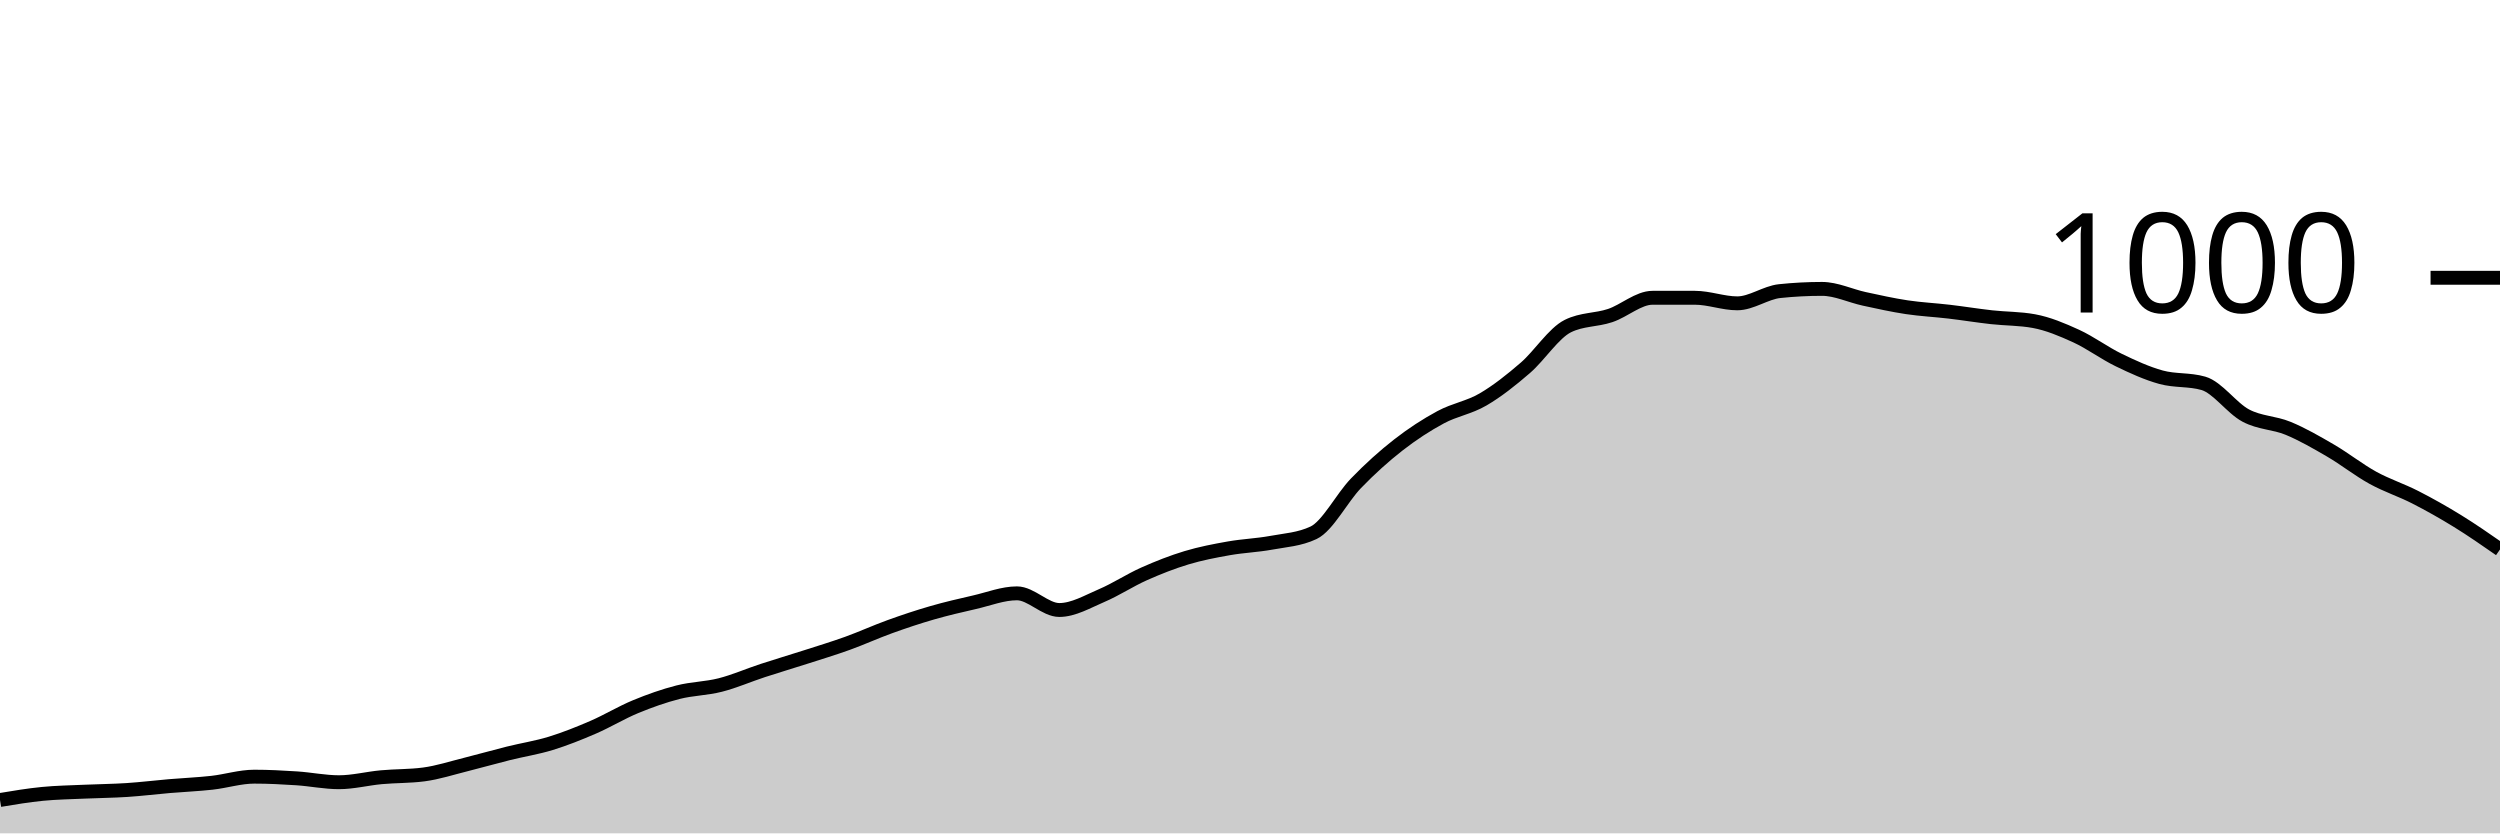
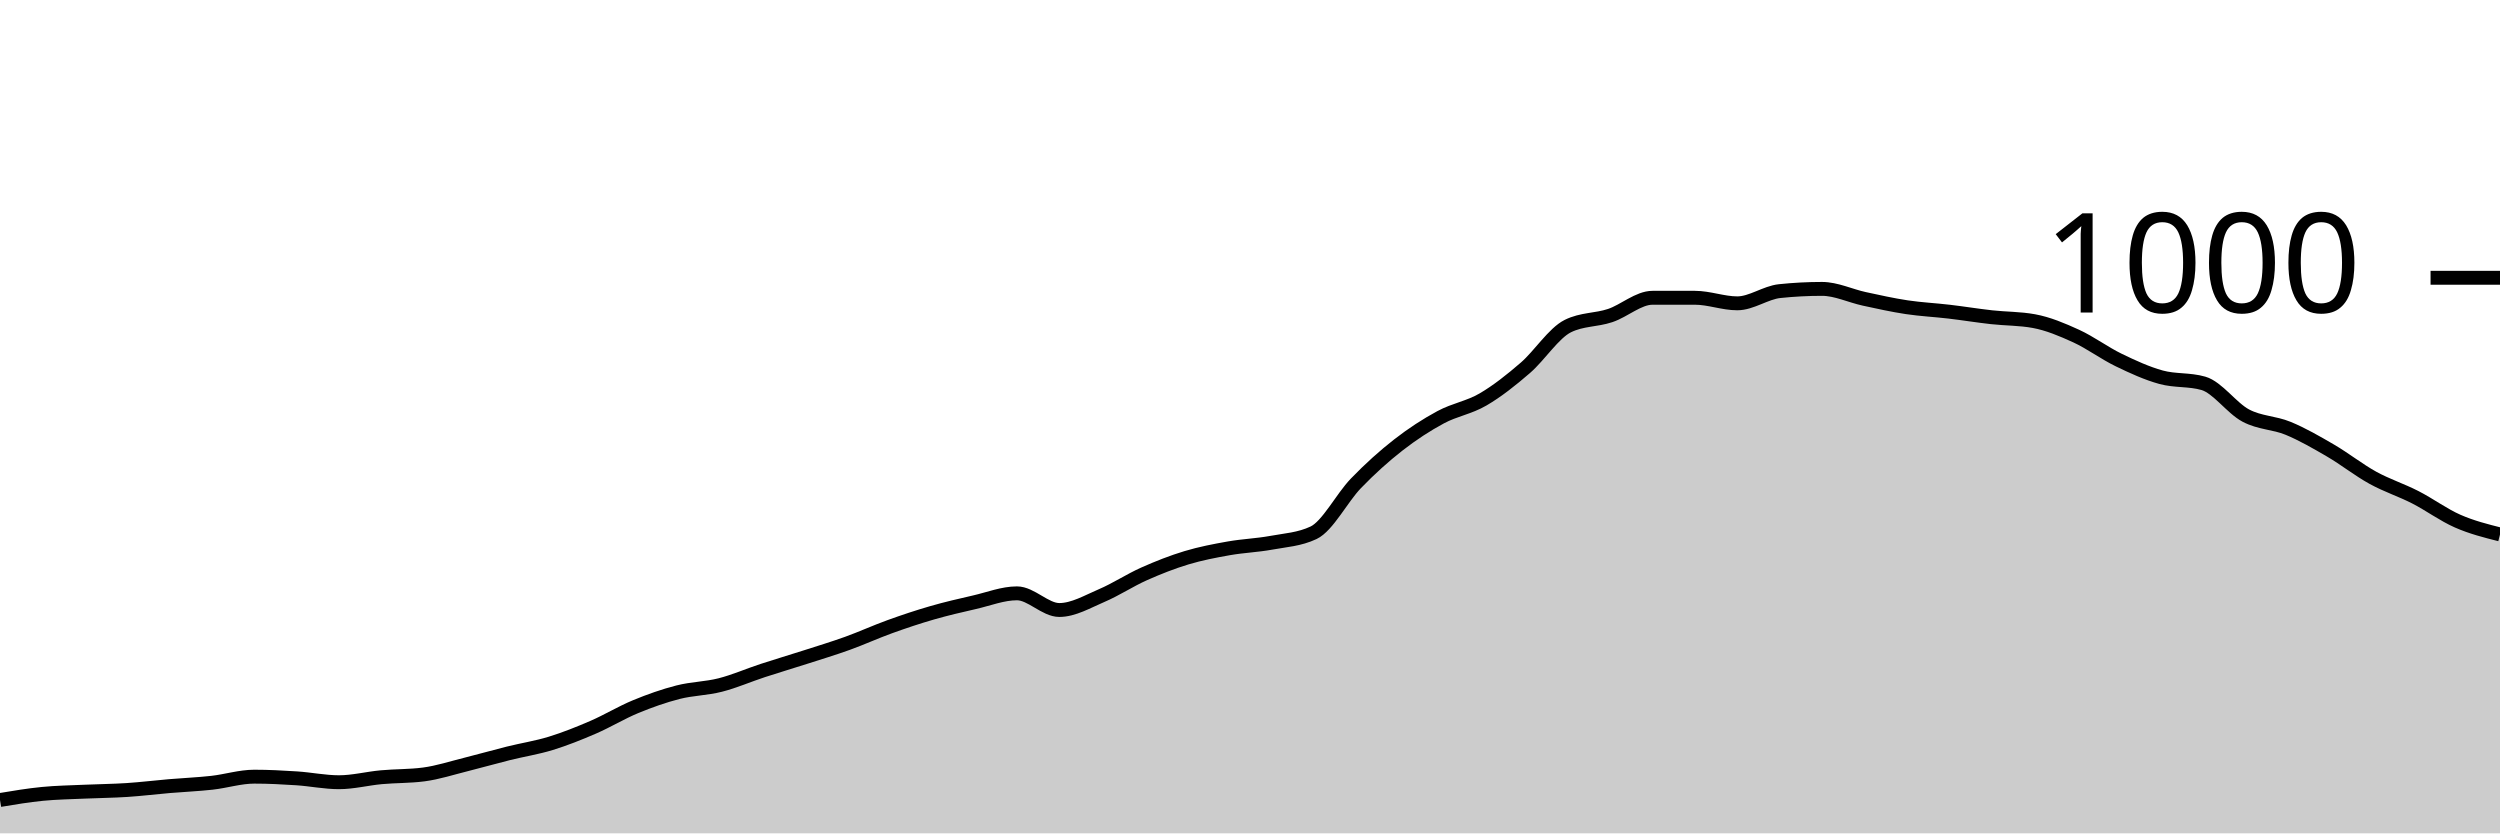
<svg xmlns="http://www.w3.org/2000/svg" viewBox="0 0 180 60">
  <g transform="translate(0,20)">
-     <path class="area" fill="rgba(0, 0, 0, 0.2)" d="M0,37.6C1.017,37.43,2.034,37.26,3.051,37.16C4.068,37.06,5.085,37.047,6.102,37C7.119,36.953,8.136,36.947,9.153,36.88C10.169,36.813,11.186,36.687,12.203,36.6C13.22,36.513,14.237,36.473,15.254,36.36C16.271,36.247,17.288,35.92,18.305,35.92C19.322,35.92,20.339,35.973,21.356,36.04C22.373,36.107,23.39,36.32,24.407,36.32C25.424,36.32,26.441,36.053,27.458,35.96C28.475,35.867,29.492,35.893,30.508,35.76C31.525,35.627,32.542,35.293,33.559,35.04C34.576,34.787,35.593,34.493,36.61,34.24C37.627,33.987,38.644,33.833,39.661,33.52C40.678,33.207,41.695,32.8,42.712,32.36C43.729,31.92,44.746,31.3,45.763,30.88C46.78,30.46,47.797,30.1,48.814,29.84C49.831,29.58,50.847,29.58,51.864,29.32C52.881,29.06,53.898,28.613,54.915,28.28C55.932,27.947,56.949,27.647,57.966,27.32C58.983,26.993,60,26.687,61.017,26.32C62.034,25.953,63.051,25.487,64.068,25.12C65.085,24.753,66.102,24.413,67.119,24.12C68.136,23.827,69.153,23.593,70.169,23.36C71.186,23.127,72.203,22.72,73.22,22.72C74.237,22.72,75.254,23.92,76.271,23.92C77.288,23.92,78.305,23.313,79.322,22.88C80.339,22.447,81.356,21.773,82.373,21.32C83.39,20.867,84.407,20.467,85.424,20.16C86.441,19.853,87.458,19.66,88.475,19.48C89.492,19.3,90.508,19.267,91.525,19.08C92.542,18.893,93.559,18.84,94.576,18.36C95.593,17.88,96.61,15.853,97.627,14.8C98.644,13.747,99.661,12.833,100.678,12.04C101.695,11.247,102.712,10.587,103.729,10.04C104.746,9.493,105.763,9.353,106.78,8.76C107.797,8.167,108.814,7.36,109.831,6.48C110.847,5.6,111.864,3.987,112.881,3.48C113.898,2.973,114.915,3.06,115.932,2.72C116.949,2.38,117.966,1.44,118.983,1.44C120,1.44,121.017,1.44,122.034,1.44C123.051,1.44,124.068,1.84,125.085,1.84C126.102,1.84,127.119,1.067,128.136,0.96C129.153,0.853,130.169,0.8,131.186,0.8C132.203,0.8,133.22,1.3,134.237,1.52C135.254,1.74,136.271,1.967,137.288,2.12C138.305,2.273,139.322,2.32,140.339,2.44C141.356,2.56,142.373,2.727,143.39,2.84C144.407,2.953,145.424,2.933,146.441,3.12C147.458,3.307,148.475,3.733,149.492,4.2C150.508,4.667,151.525,5.427,152.542,5.92C153.559,6.413,154.576,6.88,155.593,7.16C156.61,7.44,157.627,7.307,158.644,7.6C159.661,7.893,160.678,9.38,161.695,9.92C162.712,10.46,163.729,10.42,164.746,10.84C165.763,11.26,166.78,11.847,167.797,12.44C168.814,13.033,169.831,13.84,170.847,14.4C171.864,14.96,172.881,15.28,173.898,15.8C174.915,16.32,175.932,16.893,176.949,17.52C177.966,18.147,178.983,18.853,180,19.56L180,40C178.983,40,177.966,40,176.949,40C175.932,40,174.915,40,173.898,40C172.881,40,171.864,40,170.847,40C169.831,40,168.814,40,167.797,40C166.78,40,165.763,40,164.746,40C163.729,40,162.712,40,161.695,40C160.678,40,159.661,40,158.644,40C157.627,40,156.61,40,155.593,40C154.576,40,153.559,40,152.542,40C151.525,40,150.508,40,149.492,40C148.475,40,147.458,40,146.441,40C145.424,40,144.407,40,143.39,40C142.373,40,141.356,40,140.339,40C139.322,40,138.305,40,137.288,40C136.271,40,135.254,40,134.237,40C133.22,40,132.203,40,131.186,40C130.169,40,129.153,40,128.136,40C127.119,40,126.102,40,125.085,40C124.068,40,123.051,40,122.034,40C121.017,40,120,40,118.983,40C117.966,40,116.949,40,115.932,40C114.915,40,113.898,40,112.881,40C111.864,40,110.847,40,109.831,40C108.814,40,107.797,40,106.78,40C105.763,40,104.746,40,103.729,40C102.712,40,101.695,40,100.678,40C99.661,40,98.644,40,97.627,40C96.61,40,95.593,40,94.576,40C93.559,40,92.542,40,91.525,40C90.508,40,89.492,40,88.475,40C87.458,40,86.441,40,85.424,40C84.407,40,83.39,40,82.373,40C81.356,40,80.339,40,79.322,40C78.305,40,77.288,40,76.271,40C75.254,40,74.237,40,73.22,40C72.203,40,71.186,40,70.169,40C69.153,40,68.136,40,67.119,40C66.102,40,65.085,40,64.068,40C63.051,40,62.034,40,61.017,40C60,40,58.983,40,57.966,40C56.949,40,55.932,40,54.915,40C53.898,40,52.881,40,51.864,40C50.847,40,49.831,40,48.814,40C47.797,40,46.78,40,45.763,40C44.746,40,43.729,40,42.712,40C41.695,40,40.678,40,39.661,40C38.644,40,37.627,40,36.61,40C35.593,40,34.576,40,33.559,40C32.542,40,31.525,40,30.508,40C29.492,40,28.475,40,27.458,40C26.441,40,25.424,40,24.407,40C23.39,40,22.373,40,21.356,40C20.339,40,19.322,40,18.305,40C17.288,40,16.271,40,15.254,40C14.237,40,13.22,40,12.203,40C11.186,40,10.169,40,9.153,40C8.136,40,7.119,40,6.102,40C5.085,40,4.068,40,3.051,40C2.034,40,1.017,40,0,40Z" />
-     <path class="line" stroke="black" fill="none" d="M0,37.6C1.017,37.43,2.034,37.26,3.051,37.16C4.068,37.06,5.085,37.047,6.102,37C7.119,36.953,8.136,36.947,9.153,36.88C10.169,36.813,11.186,36.687,12.203,36.6C13.22,36.513,14.237,36.473,15.254,36.36C16.271,36.247,17.288,35.92,18.305,35.92C19.322,35.92,20.339,35.973,21.356,36.04C22.373,36.107,23.39,36.32,24.407,36.32C25.424,36.32,26.441,36.053,27.458,35.96C28.475,35.867,29.492,35.893,30.508,35.76C31.525,35.627,32.542,35.293,33.559,35.04C34.576,34.787,35.593,34.493,36.61,34.24C37.627,33.987,38.644,33.833,39.661,33.52C40.678,33.207,41.695,32.8,42.712,32.36C43.729,31.92,44.746,31.3,45.763,30.88C46.78,30.46,47.797,30.1,48.814,29.84C49.831,29.58,50.847,29.58,51.864,29.32C52.881,29.06,53.898,28.613,54.915,28.28C55.932,27.947,56.949,27.647,57.966,27.32C58.983,26.993,60,26.687,61.017,26.32C62.034,25.953,63.051,25.487,64.068,25.12C65.085,24.753,66.102,24.413,67.119,24.12C68.136,23.827,69.153,23.593,70.169,23.36C71.186,23.127,72.203,22.72,73.22,22.72C74.237,22.72,75.254,23.92,76.271,23.92C77.288,23.92,78.305,23.313,79.322,22.88C80.339,22.447,81.356,21.773,82.373,21.32C83.39,20.867,84.407,20.467,85.424,20.16C86.441,19.853,87.458,19.66,88.475,19.48C89.492,19.3,90.508,19.267,91.525,19.08C92.542,18.893,93.559,18.84,94.576,18.36C95.593,17.88,96.61,15.853,97.627,14.8C98.644,13.747,99.661,12.833,100.678,12.04C101.695,11.247,102.712,10.587,103.729,10.04C104.746,9.493,105.763,9.353,106.78,8.76C107.797,8.167,108.814,7.36,109.831,6.48C110.847,5.6,111.864,3.987,112.881,3.48C113.898,2.973,114.915,3.06,115.932,2.72C116.949,2.38,117.966,1.44,118.983,1.44C120,1.44,121.017,1.44,122.034,1.44C123.051,1.44,124.068,1.84,125.085,1.84C126.102,1.84,127.119,1.067,128.136,0.96C129.153,0.853,130.169,0.8,131.186,0.8C132.203,0.8,133.22,1.3,134.237,1.52C135.254,1.74,136.271,1.967,137.288,2.12C138.305,2.273,139.322,2.32,140.339,2.44C141.356,2.56,142.373,2.727,143.39,2.84C144.407,2.953,145.424,2.933,146.441,3.12C147.458,3.307,148.475,3.733,149.492,4.2C150.508,4.667,151.525,5.427,152.542,5.92C153.559,6.413,154.576,6.88,155.593,7.16C156.61,7.44,157.627,7.307,158.644,7.6C159.661,7.893,160.678,9.38,161.695,9.92C162.712,10.46,163.729,10.42,164.746,10.84C165.763,11.26,166.78,11.847,167.797,12.44C168.814,13.033,169.831,13.84,170.847,14.4C171.864,14.96,172.881,15.28,173.898,15.8C174.915,16.32,175.932,16.893,176.949,17.52C177.966,18.147,178.983,18.853,180,19.56" />
+     <path class="area" fill="rgba(0, 0, 0, 0.2)" d="M0,37.6C1.017,37.43,2.034,37.26,3.051,37.16C4.068,37.06,5.085,37.047,6.102,37C7.119,36.953,8.136,36.947,9.153,36.88C10.169,36.813,11.186,36.687,12.203,36.6C13.22,36.513,14.237,36.473,15.254,36.36C16.271,36.247,17.288,35.92,18.305,35.92C19.322,35.92,20.339,35.973,21.356,36.04C22.373,36.107,23.39,36.32,24.407,36.32C25.424,36.32,26.441,36.053,27.458,35.96C28.475,35.867,29.492,35.893,30.508,35.76C31.525,35.627,32.542,35.293,33.559,35.04C34.576,34.787,35.593,34.493,36.61,34.24C37.627,33.987,38.644,33.833,39.661,33.52C40.678,33.207,41.695,32.8,42.712,32.36C43.729,31.92,44.746,31.3,45.763,30.88C46.78,30.46,47.797,30.1,48.814,29.84C49.831,29.58,50.847,29.58,51.864,29.32C52.881,29.06,53.898,28.613,54.915,28.28C55.932,27.947,56.949,27.647,57.966,27.32C58.983,26.993,60,26.687,61.017,26.32C62.034,25.953,63.051,25.487,64.068,25.12C65.085,24.753,66.102,24.413,67.119,24.12C68.136,23.827,69.153,23.593,70.169,23.36C71.186,23.127,72.203,22.72,73.22,22.72C74.237,22.72,75.254,23.92,76.271,23.92C77.288,23.92,78.305,23.313,79.322,22.88C80.339,22.447,81.356,21.773,82.373,21.32C83.39,20.867,84.407,20.467,85.424,20.16C86.441,19.853,87.458,19.66,88.475,19.48C89.492,19.3,90.508,19.267,91.525,19.08C92.542,18.893,93.559,18.84,94.576,18.36C95.593,17.88,96.61,15.853,97.627,14.8C98.644,13.747,99.661,12.833,100.678,12.04C101.695,11.247,102.712,10.587,103.729,10.04C104.746,9.493,105.763,9.353,106.78,8.76C107.797,8.167,108.814,7.36,109.831,6.48C110.847,5.6,111.864,3.987,112.881,3.48C113.898,2.973,114.915,3.06,115.932,2.72C116.949,2.38,117.966,1.44,118.983,1.44C120,1.44,121.017,1.44,122.034,1.44C123.051,1.44,124.068,1.84,125.085,1.84C126.102,1.84,127.119,1.067,128.136,0.96C129.153,0.853,130.169,0.8,131.186,0.8C132.203,0.8,133.22,1.3,134.237,1.52C135.254,1.74,136.271,1.967,137.288,2.12C138.305,2.273,139.322,2.32,140.339,2.44C141.356,2.56,142.373,2.727,143.39,2.84C144.407,2.953,145.424,2.933,146.441,3.12C147.458,3.307,148.475,3.733,149.492,4.2C150.508,4.667,151.525,5.427,152.542,5.92C153.559,6.413,154.576,6.88,155.593,7.16C156.61,7.44,157.627,7.307,158.644,7.6C159.661,7.893,160.678,9.38,161.695,9.92C162.712,10.46,163.729,10.42,164.746,10.84C165.763,11.26,166.78,11.847,167.797,12.44C168.814,13.033,169.831,13.84,170.847,14.4C171.864,14.96,172.881,15.28,173.898,15.8C174.915,16.32,175.932,17.073,176.949,17.52C177.966,17.967,178.983,18.223,180,18.48L180,40C178.983,40,177.966,40,176.949,40C175.932,40,174.915,40,173.898,40C172.881,40,171.864,40,170.847,40C169.831,40,168.814,40,167.797,40C166.78,40,165.763,40,164.746,40C163.729,40,162.712,40,161.695,40C160.678,40,159.661,40,158.644,40C157.627,40,156.61,40,155.593,40C154.576,40,153.559,40,152.542,40C151.525,40,150.508,40,149.492,40C148.475,40,147.458,40,146.441,40C145.424,40,144.407,40,143.39,40C142.373,40,141.356,40,140.339,40C139.322,40,138.305,40,137.288,40C136.271,40,135.254,40,134.237,40C133.22,40,132.203,40,131.186,40C130.169,40,129.153,40,128.136,40C127.119,40,126.102,40,125.085,40C124.068,40,123.051,40,122.034,40C121.017,40,120,40,118.983,40C117.966,40,116.949,40,115.932,40C114.915,40,113.898,40,112.881,40C111.864,40,110.847,40,109.831,40C108.814,40,107.797,40,106.78,40C105.763,40,104.746,40,103.729,40C102.712,40,101.695,40,100.678,40C99.661,40,98.644,40,97.627,40C96.61,40,95.593,40,94.576,40C93.559,40,92.542,40,91.525,40C90.508,40,89.492,40,88.475,40C87.458,40,86.441,40,85.424,40C84.407,40,83.39,40,82.373,40C81.356,40,80.339,40,79.322,40C78.305,40,77.288,40,76.271,40C75.254,40,74.237,40,73.22,40C72.203,40,71.186,40,70.169,40C69.153,40,68.136,40,67.119,40C66.102,40,65.085,40,64.068,40C63.051,40,62.034,40,61.017,40C60,40,58.983,40,57.966,40C56.949,40,55.932,40,54.915,40C53.898,40,52.881,40,51.864,40C50.847,40,49.831,40,48.814,40C47.797,40,46.78,40,45.763,40C44.746,40,43.729,40,42.712,40C41.695,40,40.678,40,39.661,40C38.644,40,37.627,40,36.61,40C35.593,40,34.576,40,33.559,40C32.542,40,31.525,40,30.508,40C29.492,40,28.475,40,27.458,40C26.441,40,25.424,40,24.407,40C23.39,40,22.373,40,21.356,40C20.339,40,19.322,40,18.305,40C17.288,40,16.271,40,15.254,40C14.237,40,13.22,40,12.203,40C11.186,40,10.169,40,9.153,40C8.136,40,7.119,40,6.102,40C5.085,40,4.068,40,3.051,40C2.034,40,1.017,40,0,40Z" />
+     <path class="line" stroke="black" fill="none" d="M0,37.6C1.017,37.43,2.034,37.26,3.051,37.16C4.068,37.06,5.085,37.047,6.102,37C7.119,36.953,8.136,36.947,9.153,36.88C10.169,36.813,11.186,36.687,12.203,36.6C13.22,36.513,14.237,36.473,15.254,36.36C16.271,36.247,17.288,35.92,18.305,35.92C19.322,35.92,20.339,35.973,21.356,36.04C22.373,36.107,23.39,36.32,24.407,36.32C25.424,36.32,26.441,36.053,27.458,35.96C28.475,35.867,29.492,35.893,30.508,35.76C31.525,35.627,32.542,35.293,33.559,35.04C34.576,34.787,35.593,34.493,36.61,34.24C37.627,33.987,38.644,33.833,39.661,33.52C40.678,33.207,41.695,32.8,42.712,32.36C43.729,31.92,44.746,31.3,45.763,30.88C46.78,30.46,47.797,30.1,48.814,29.84C49.831,29.58,50.847,29.58,51.864,29.32C52.881,29.06,53.898,28.613,54.915,28.28C55.932,27.947,56.949,27.647,57.966,27.32C58.983,26.993,60,26.687,61.017,26.32C62.034,25.953,63.051,25.487,64.068,25.12C65.085,24.753,66.102,24.413,67.119,24.12C68.136,23.827,69.153,23.593,70.169,23.36C71.186,23.127,72.203,22.72,73.22,22.72C74.237,22.72,75.254,23.92,76.271,23.92C77.288,23.92,78.305,23.313,79.322,22.88C80.339,22.447,81.356,21.773,82.373,21.32C83.39,20.867,84.407,20.467,85.424,20.16C86.441,19.853,87.458,19.66,88.475,19.48C89.492,19.3,90.508,19.267,91.525,19.08C92.542,18.893,93.559,18.84,94.576,18.36C95.593,17.88,96.61,15.853,97.627,14.8C98.644,13.747,99.661,12.833,100.678,12.04C101.695,11.247,102.712,10.587,103.729,10.04C104.746,9.493,105.763,9.353,106.78,8.76C107.797,8.167,108.814,7.36,109.831,6.48C110.847,5.6,111.864,3.987,112.881,3.48C113.898,2.973,114.915,3.06,115.932,2.72C116.949,2.38,117.966,1.44,118.983,1.44C120,1.44,121.017,1.44,122.034,1.44C123.051,1.44,124.068,1.84,125.085,1.84C126.102,1.84,127.119,1.067,128.136,0.96C129.153,0.853,130.169,0.8,131.186,0.8C132.203,0.8,133.22,1.3,134.237,1.52C135.254,1.74,136.271,1.967,137.288,2.12C138.305,2.273,139.322,2.32,140.339,2.44C141.356,2.56,142.373,2.727,143.39,2.84C144.407,2.953,145.424,2.933,146.441,3.12C147.458,3.307,148.475,3.733,149.492,4.2C150.508,4.667,151.525,5.427,152.542,5.92C153.559,6.413,154.576,6.88,155.593,7.16C156.61,7.44,157.627,7.307,158.644,7.6C159.661,7.893,160.678,9.38,161.695,9.92C162.712,10.46,163.729,10.42,164.746,10.84C165.763,11.26,166.78,11.847,167.797,12.44C168.814,13.033,169.831,13.84,170.847,14.4C171.864,14.96,172.881,15.28,173.898,15.8C174.915,16.32,175.932,17.073,176.949,17.52C177.966,17.967,178.983,18.223,180,18.48" />
    <path class="axis-ceiling" stroke-width="1" stroke="black" fill="none" d="M175,0L180,0" />
    <text class="axis-ceiling-label" font-family="sans-serif" text-anchor="end" font-size="10px" x="170" y="2.5">1000</text>
  </g>
</svg>
